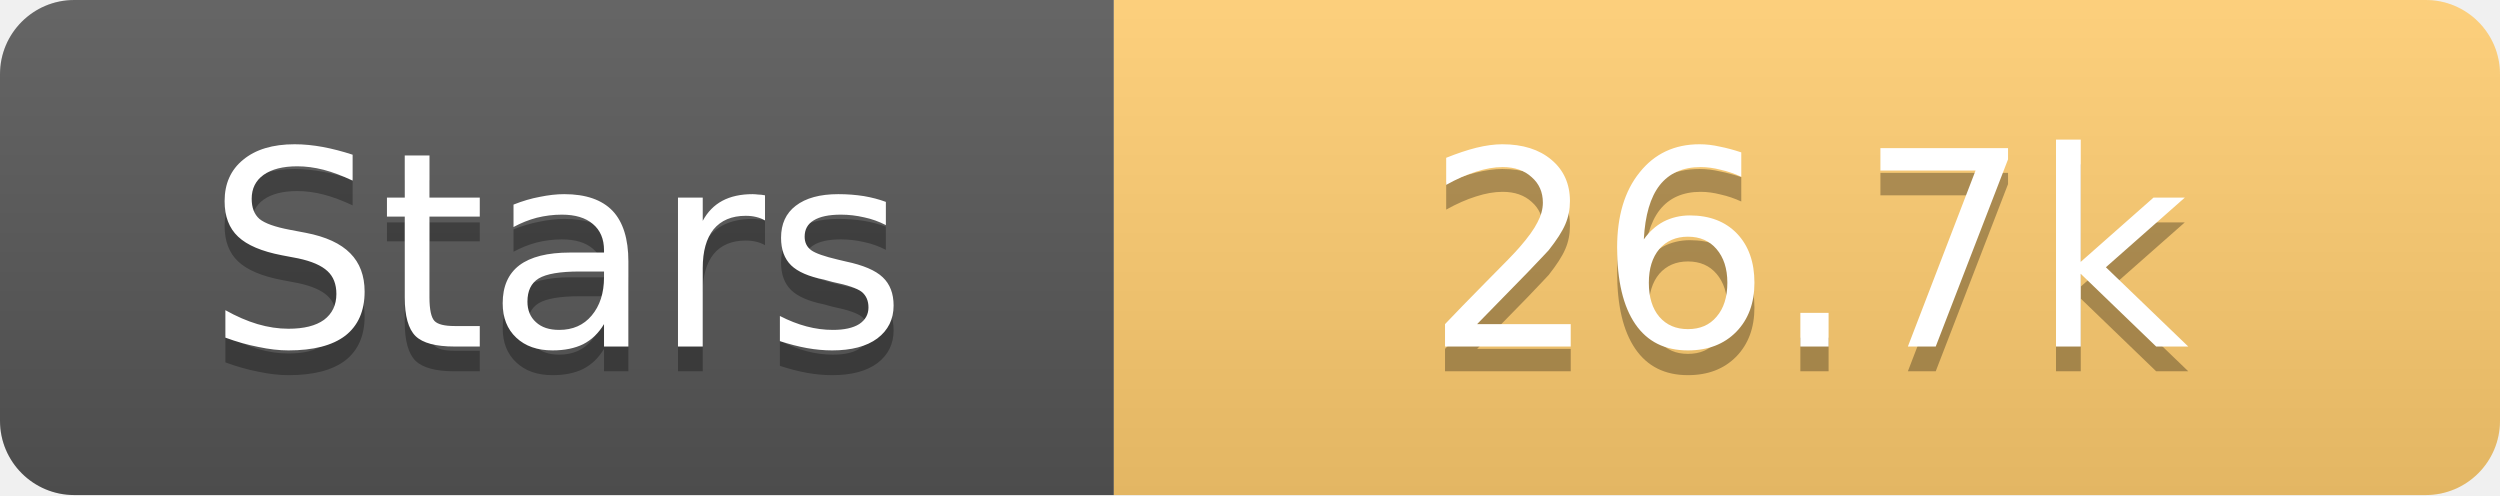
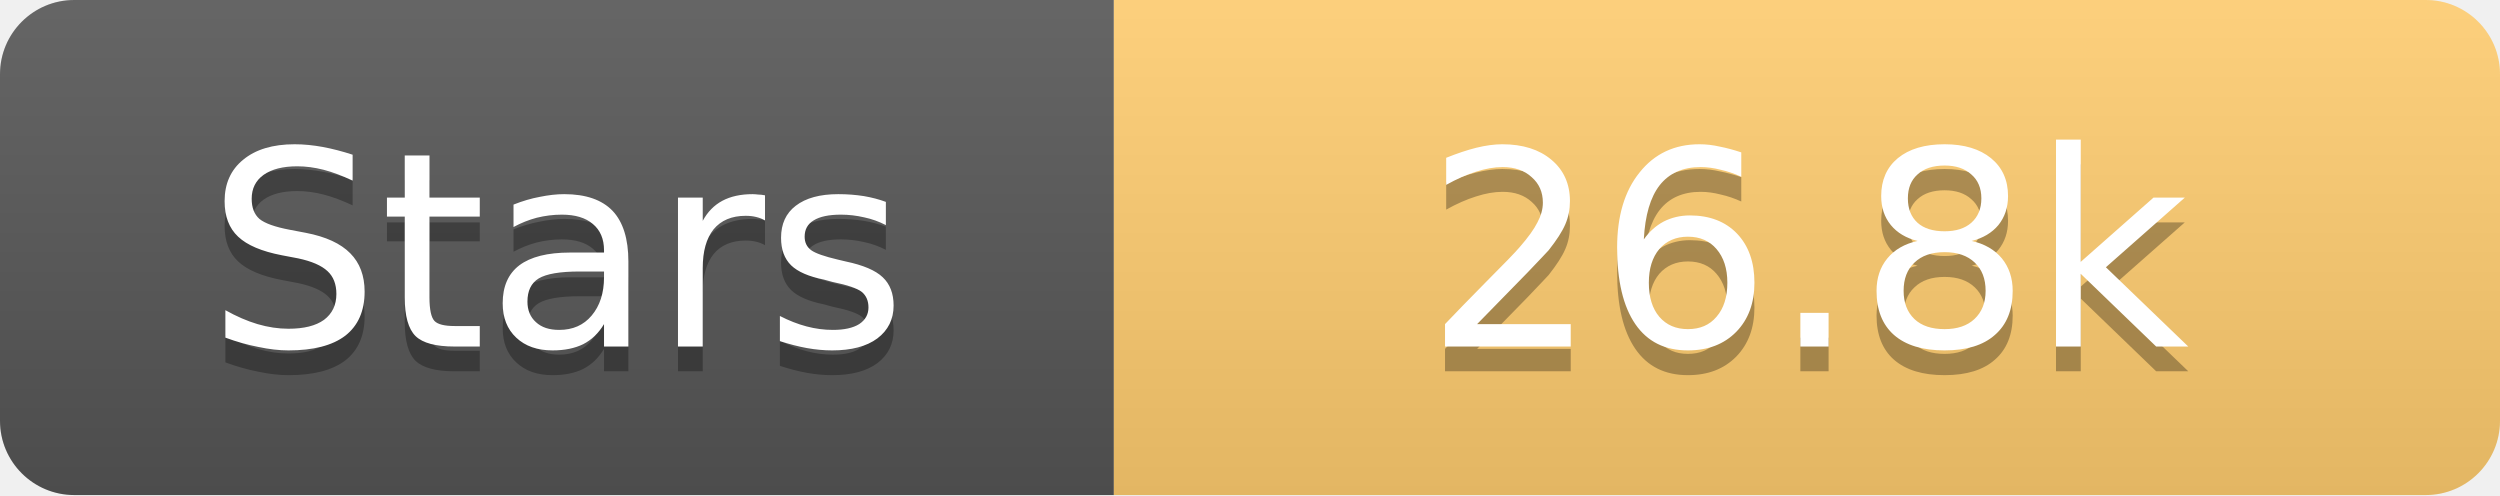
<svg xmlns="http://www.w3.org/2000/svg" width="101" height="20">
  <linearGradient id="s" x2="0" y2="100%">
    <stop offset="0" stop-color="#fff" stop-opacity=".1" />
    <stop offset="1" stop-opacity=".1" />
  </linearGradient>
  <clipPath id="r">
    <rect width="101" height="20" rx="3" fill="#fff" />
  </clipPath>
  <g clip-path="url(#r)">
    <rect width="45" height="20" fill="#555" />
    <rect x="45" width="56" height="20" fill="#fdcb6e" />
    <rect width="101" height="20" fill="url(#s)" />
  </g>
  <g fill="#fff" text-anchor="middle" font-family="Verdana,Geneva,DejaVu Sans,sans-serif" text-rendering="geometricPrecision" font-size="11">
    <text x="22.5" y="15" fill="#010101" fill-opacity=".3">Stars</text>
    <text x="22.5" y="14">Stars</text>
-     <text x="73.0" y="15" fill="#010101" fill-opacity=".3">26.7k</text>
-     <text x="73.0" y="14">26.7k</text>
+     <text x="73.0" y="15" fill="#010101" fill-opacity=".3">26.8k</text>
+     <text x="73.0" y="14">26.8k</text>
  </g>
</svg>
